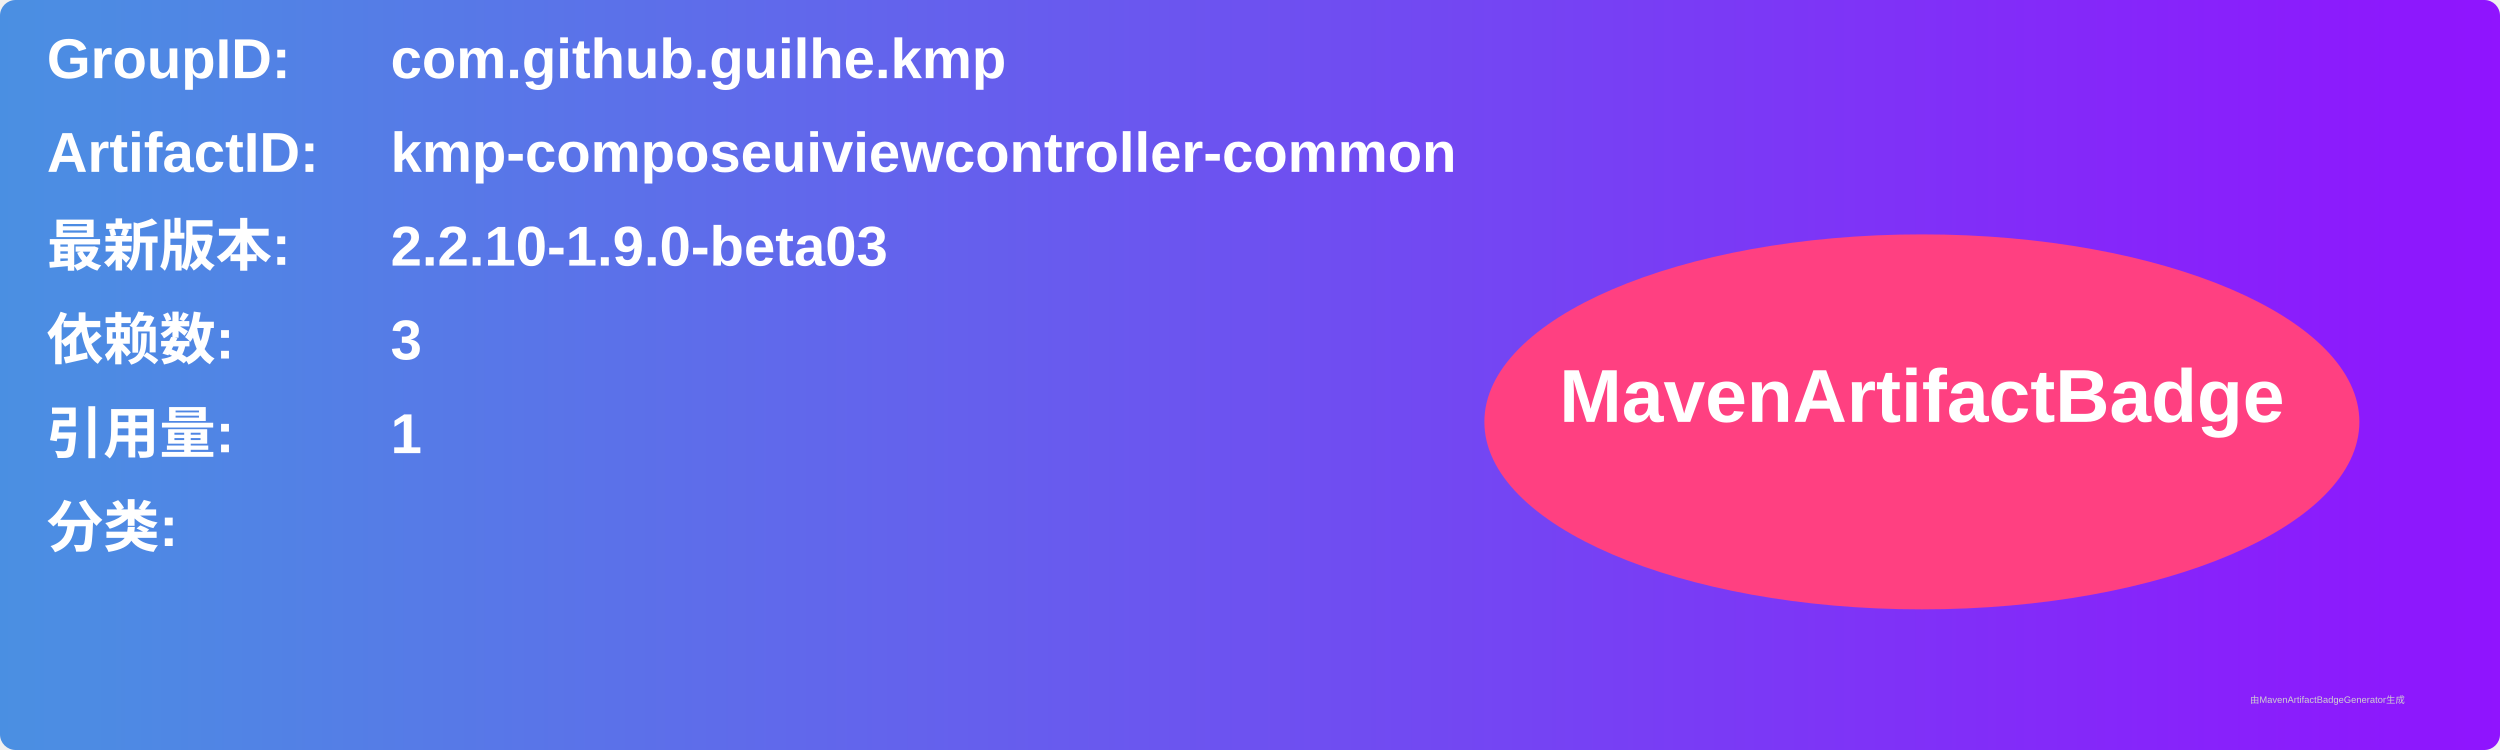
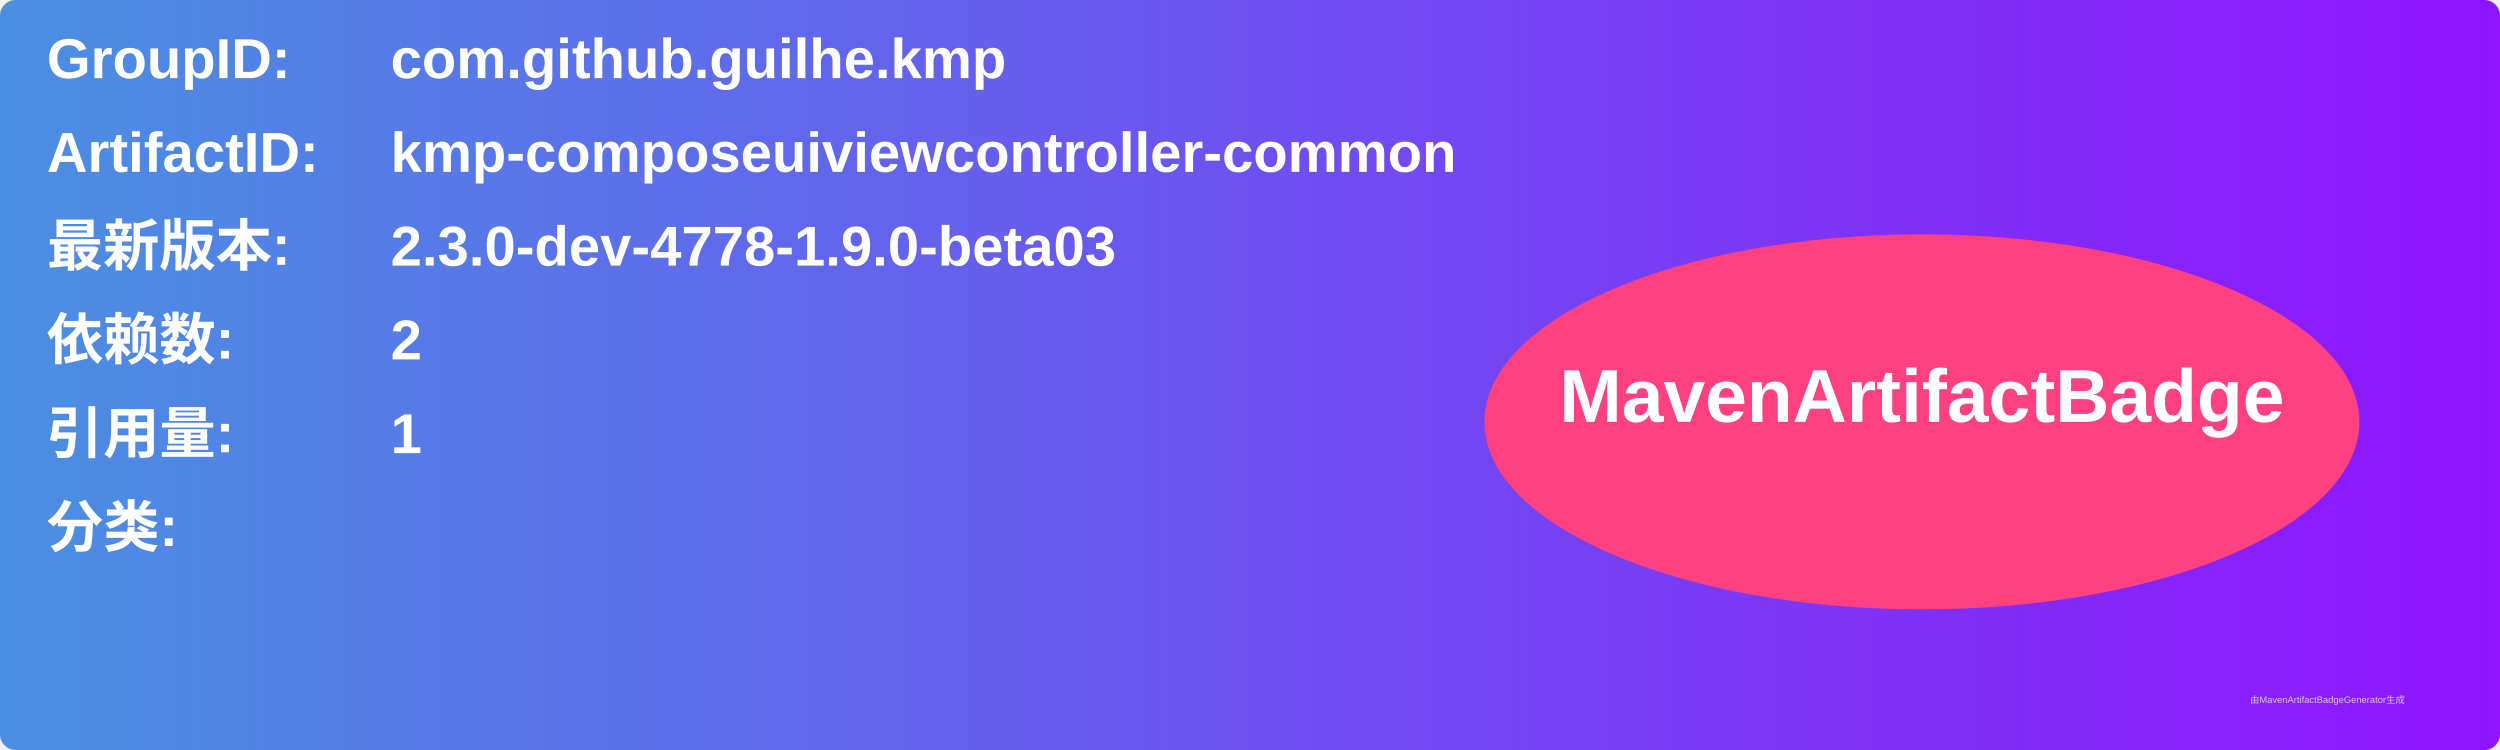
<svg xmlns="http://www.w3.org/2000/svg" width="800" height="240" viewBox="0 0 800 240">
  <linearGradient id="grad" x1="0%" y1="0%" x2="100%" y2="0%">
    <stop offset="0%" stop-color="#4a90e2" />
    <stop offset="100%" stop-color="#9013fe" />
  </linearGradient>
  <rect width="100%" height="100%" rx="5" ry="5" fill="url(#grad)" />
  <g transform="translate(15, 15)">
    <text x="0" y="10" font-family="Arial" font-size="18" fill="white" font-weight="bold" width="260">GroupID:</text>
    <text x="110" y="10" font-family="Arial" font-size="18" fill="white" font-weight="bold" width="460">com.github.guilhe.kmp</text>
    <text x="0" y="40" font-family="Arial" font-size="18" fill="white" font-weight="bold" width="260">ArtifactID:</text>
    <text x="110" y="40" font-family="Arial" font-size="18" fill="white" font-weight="bold" width="460">kmp-composeuiviewcontroller-common</text>
    <text x="0" y="70" font-family="Arial" font-size="18" fill="white" font-weight="bold">最新版本:</text>
    <text x="110" y="70" font-family="Arial" font-size="18" fill="white" font-weight="bold">
-       <tspan font-weight="bold">2.2.10-1.9.0-beta03</tspan>
+       <tspan font-weight="bold">2.3.0-dev-4778-1.9.0-beta03</tspan>
    </text>
    <text x="0" y="100" font-family="Arial" font-size="18" fill="white" font-weight="bold">依赖数: </text>
    <text x="110" y="100" font-family="Arial" font-size="18" fill="white">
-       <tspan font-weight="bold">3</tspan>
+       <tspan font-weight="bold">2</tspan>
    </text>
    <text x="0" y="130" font-family="Arial" font-size="18" fill="white" font-weight="bold">引用量: </text>
    <text x="110" y="130" font-family="Arial" font-size="18" fill="white">
      <tspan font-weight="bold">1</tspan>
    </text>
    <text x="0" y="160" font-family="Arial" font-size="18" fill="white" font-weight="bold">分类:</text>
    <text x="10" y="190" font-family="Arial" font-size="10" fill="white">
      <tspan font-weight="bold" />
    </text>
    <ellipse cx="600" cy="120" rx="140" ry="60" fill="#ff4081" />
    <text x="600" y="120" text-anchor="middle" font-family="Arial" font-size="24" fill="white" font-weight="bold">MavenArtifactBadge</text>
  </g>
  <text x="720" y="225" font-family="Arial" font-size="3" fill="#d0d0d0">由MavenArtifactBadgeGenerator生成</text>
</svg>
